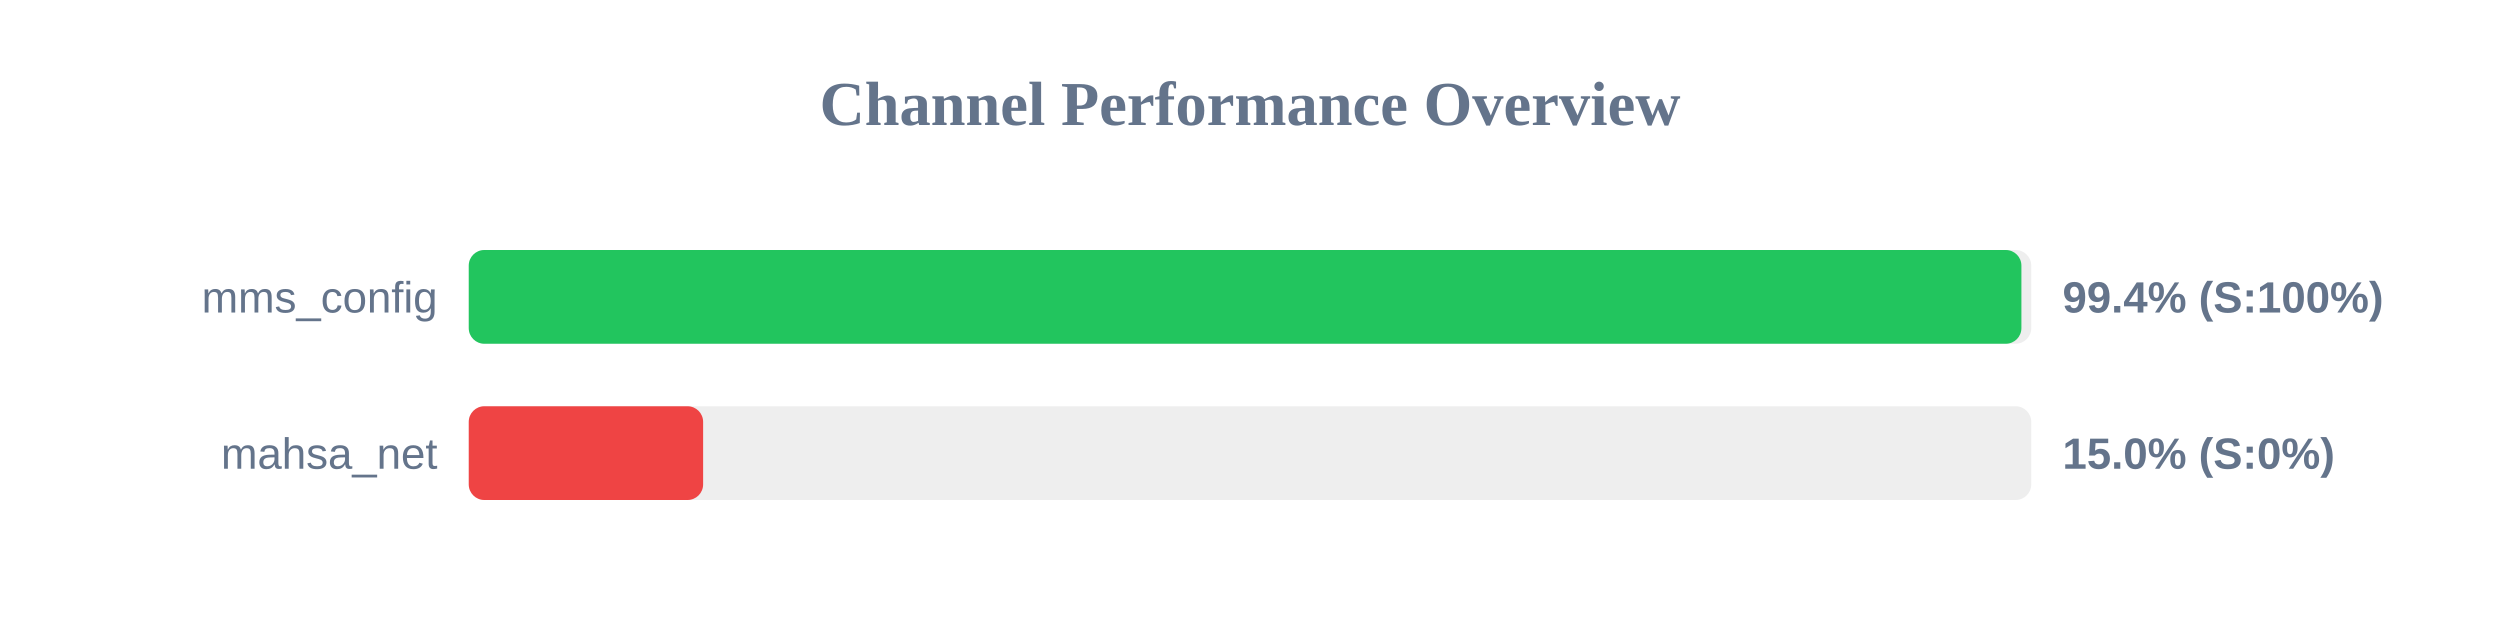
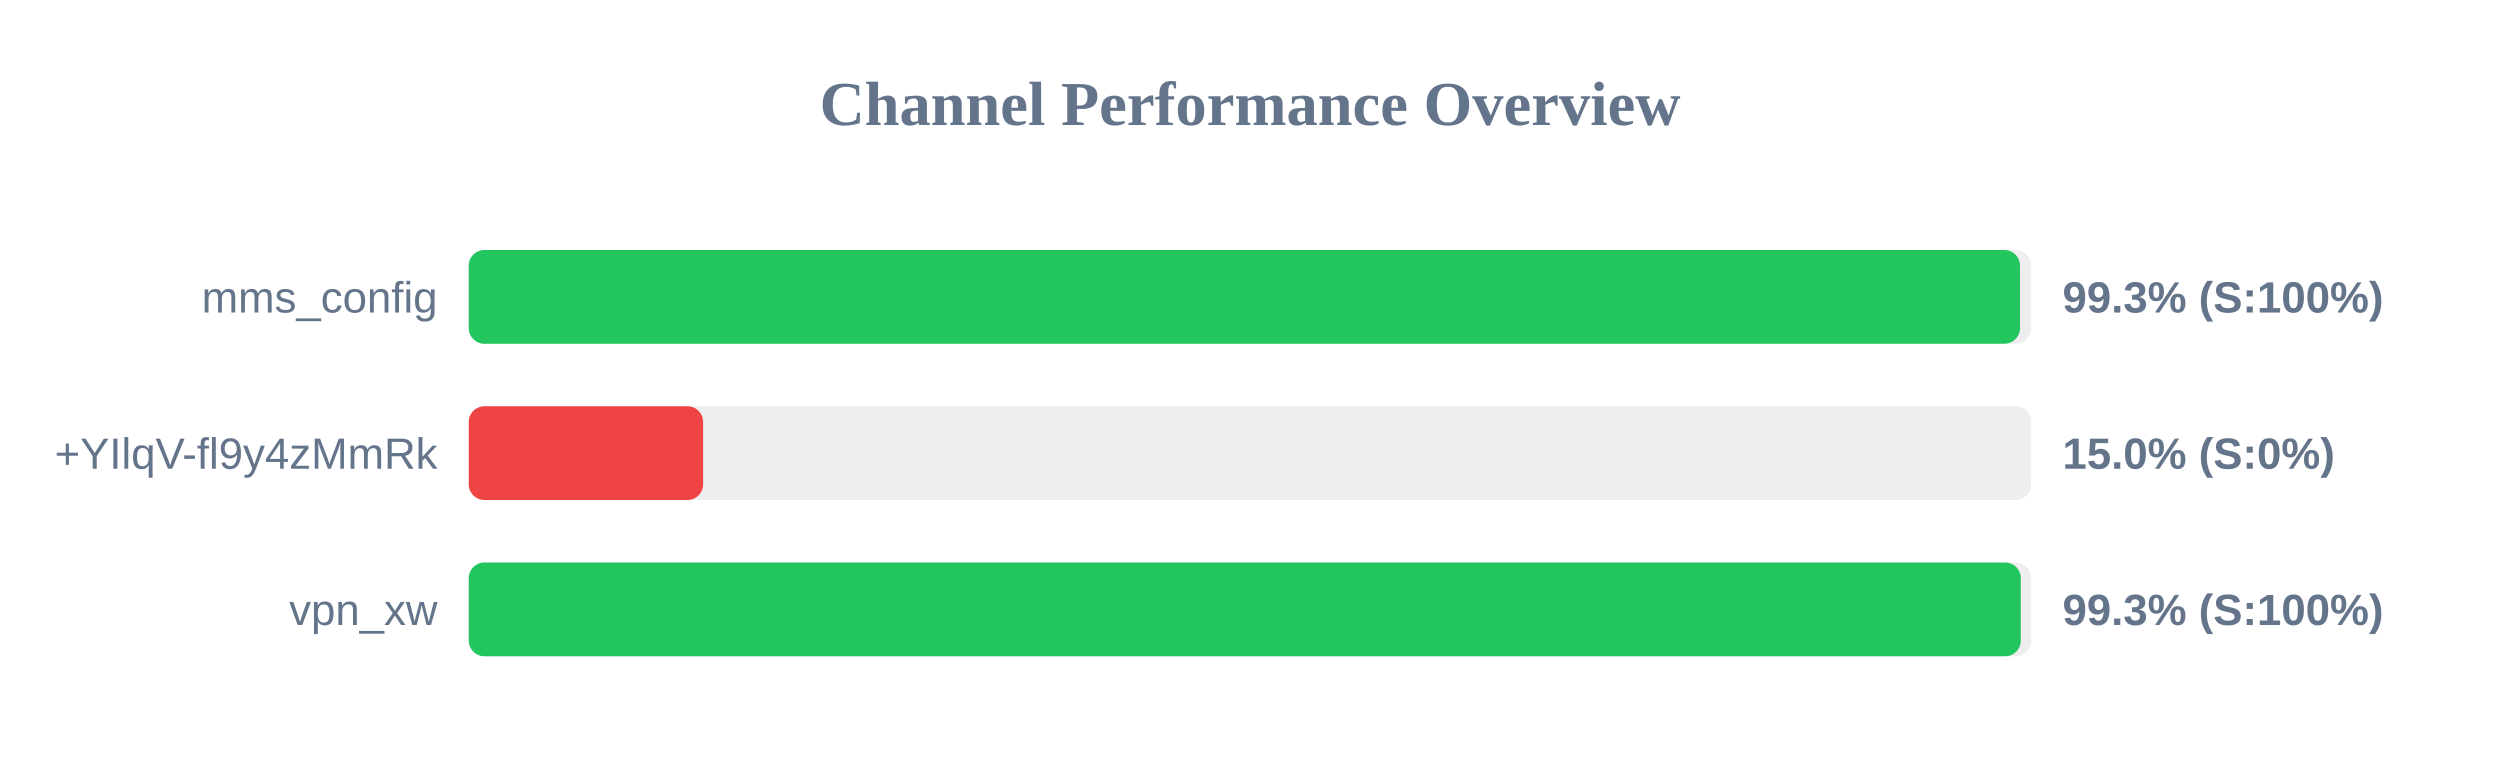
- <svg xmlns="http://www.w3.org/2000/svg" width="800" height="200" version="1.1">
+ <svg xmlns="http://www.w3.org/2000/svg" width="800" height="250" version="1.1">
  <style>
        .row { font: 14px Arial; fill: #64748b; }
        .score { font: bold 14px Arial; fill: #64748b; }
    </style>
  <text x="400" y="40" text-anchor="middle" font-size="20px" font-weight="bold" fill="#64748b">Channel Performance Overview</text>
  <rect x="150" y="80" width="500" height="30" fill="#eee" rx="5" />
-   <rect x="150" y="80" width="496.85" height="30" fill="#22c55e" rx="5" />
+   <rect x="150" y="80" width="496.4" height="30" fill="#22c55e" rx="5" />
  <text x="140" y="100" text-anchor="end" class="row">mms_config</text>
-   <text x="660" y="100" text-anchor="start" class="score">99.4% (S:100%)</text>
+   <text x="660" y="100" text-anchor="start" class="score">99.3% (S:100%)</text>
  <rect x="150" y="130" width="500" height="30" fill="#eee" rx="5" />
  <rect x="150" y="130" width="75.0" height="30" fill="#ef4444" rx="5" />
-   <text x="140" y="150" text-anchor="end" class="row">mahsa_net</text>
+   <text x="140" y="150" text-anchor="end" class="row">+YIlqV-fl9y4zMmRk</text>
  <text x="660" y="150" text-anchor="start" class="score">15.0% (S:0%)</text>
+   <rect x="150" y="180" width="500" height="30" fill="#eee" rx="5" />
+   <rect x="150" y="180" width="496.65" height="30" fill="#22c55e" rx="5" />
+   <text x="140" y="200" text-anchor="end" class="row">vpn_xw</text>
+   <text x="660" y="200" text-anchor="start" class="score">99.3% (S:100%)</text>
</svg>
